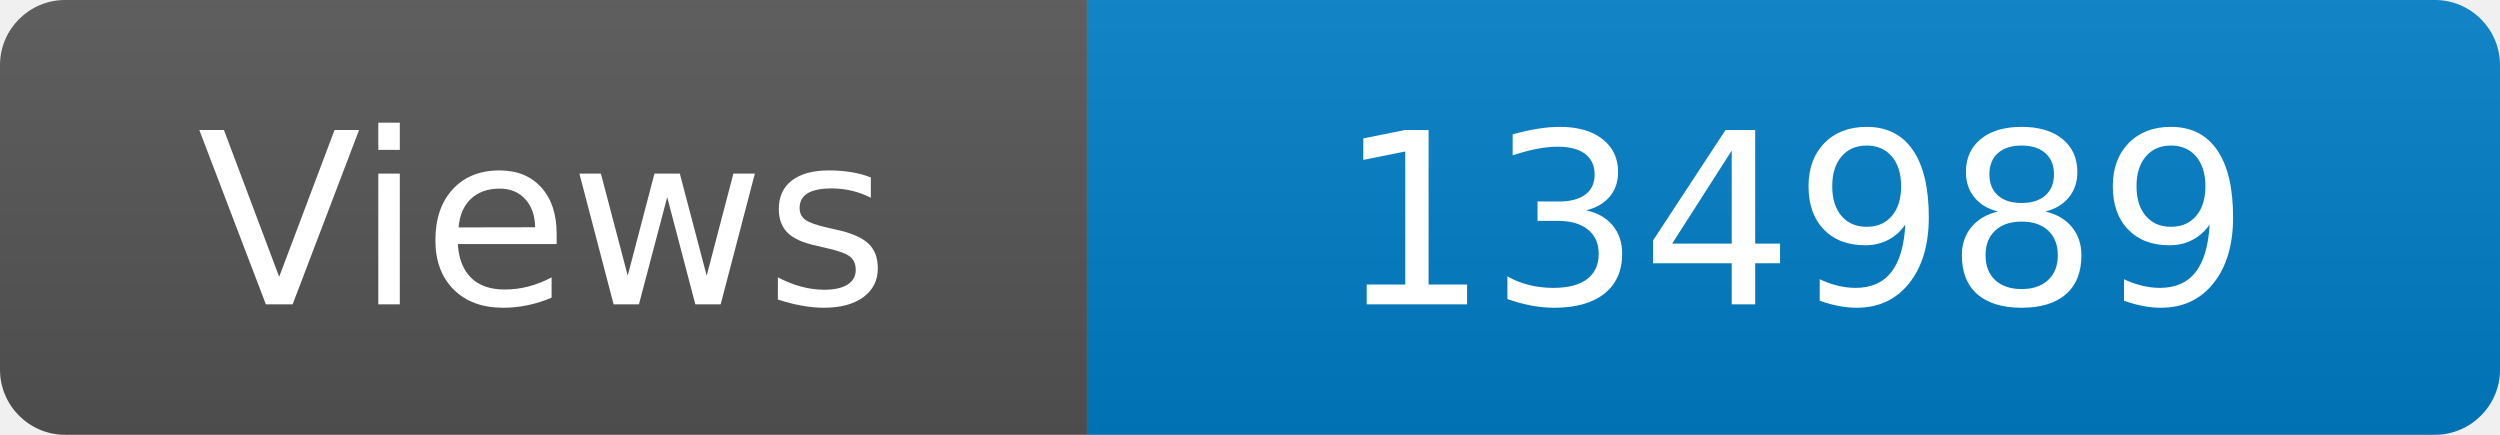
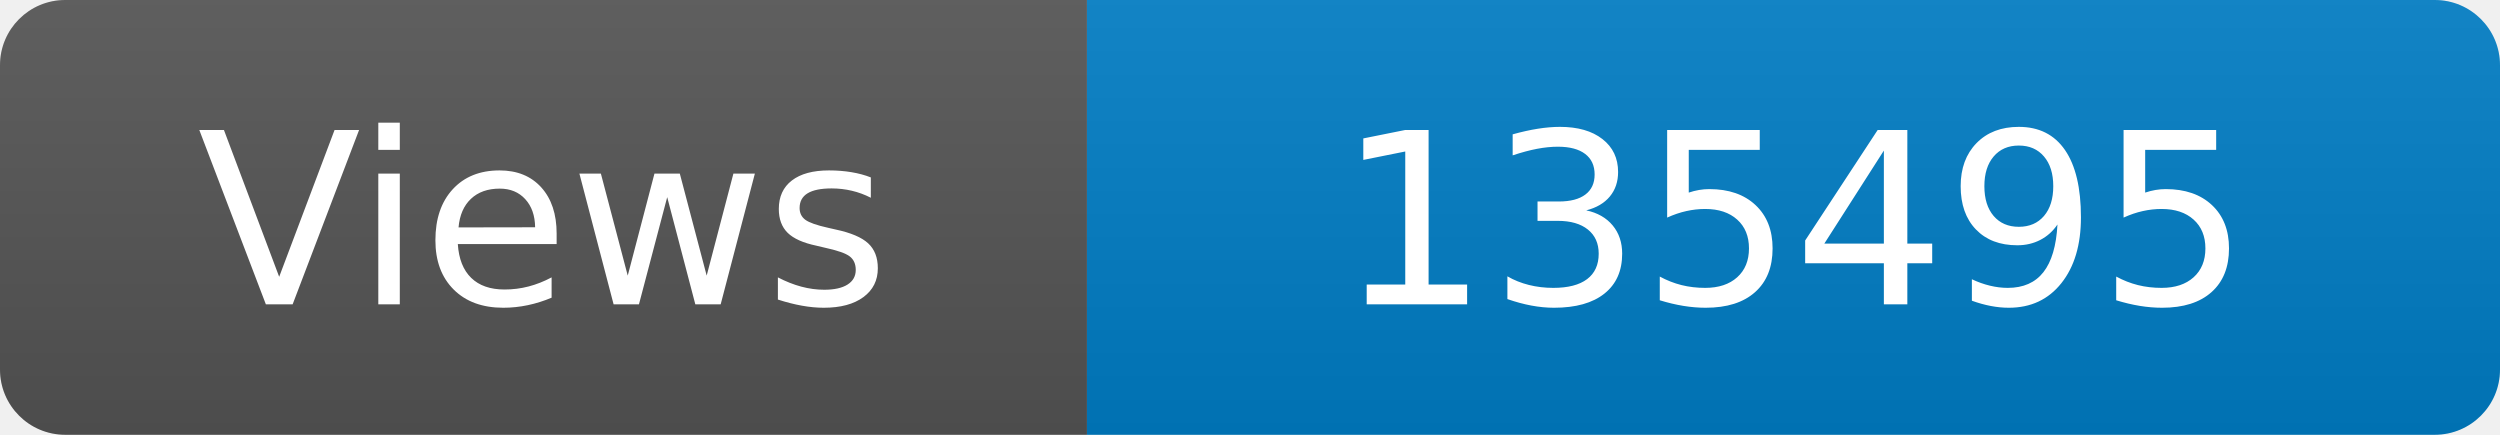
<svg xmlns="http://www.w3.org/2000/svg" width="115" height="20" role="img" aria-label="Maintained?: yes">
  <linearGradient id="s" x2="0" y2="100%">
    <stop offset="0" stop-color="#bbb" stop-opacity=".1" />
    <stop offset="1" stop-opacity=".1" />
  </linearGradient>
  <clipPath id="r">
    <rect width="115" height="20" rx="3" fill="#fff" />
  </clipPath>
  <g clip-path="url(#r)">
    <rect width="50" height="20" fill="#555" />
    <rect x="50" width="160" height="20" fill="#007ec6" />
    <rect width="115" height="20" fill="url(#s)" />
  </g>
  <g fill="#fff" text-anchor="middle" font-family="Verdana,Geneva,DejaVu Sans,sans-serif" font-size="110">
    <text x="250" y="140" transform="scale(.1)" fill="#fff">Views</text>
-     <text x="825" y="140" transform="scale(.1)" fill="#fff">134989</text>
+     <text x="825" y="140" transform="scale(.1)" fill="#fff">135495</text>
  </g>
</svg>
